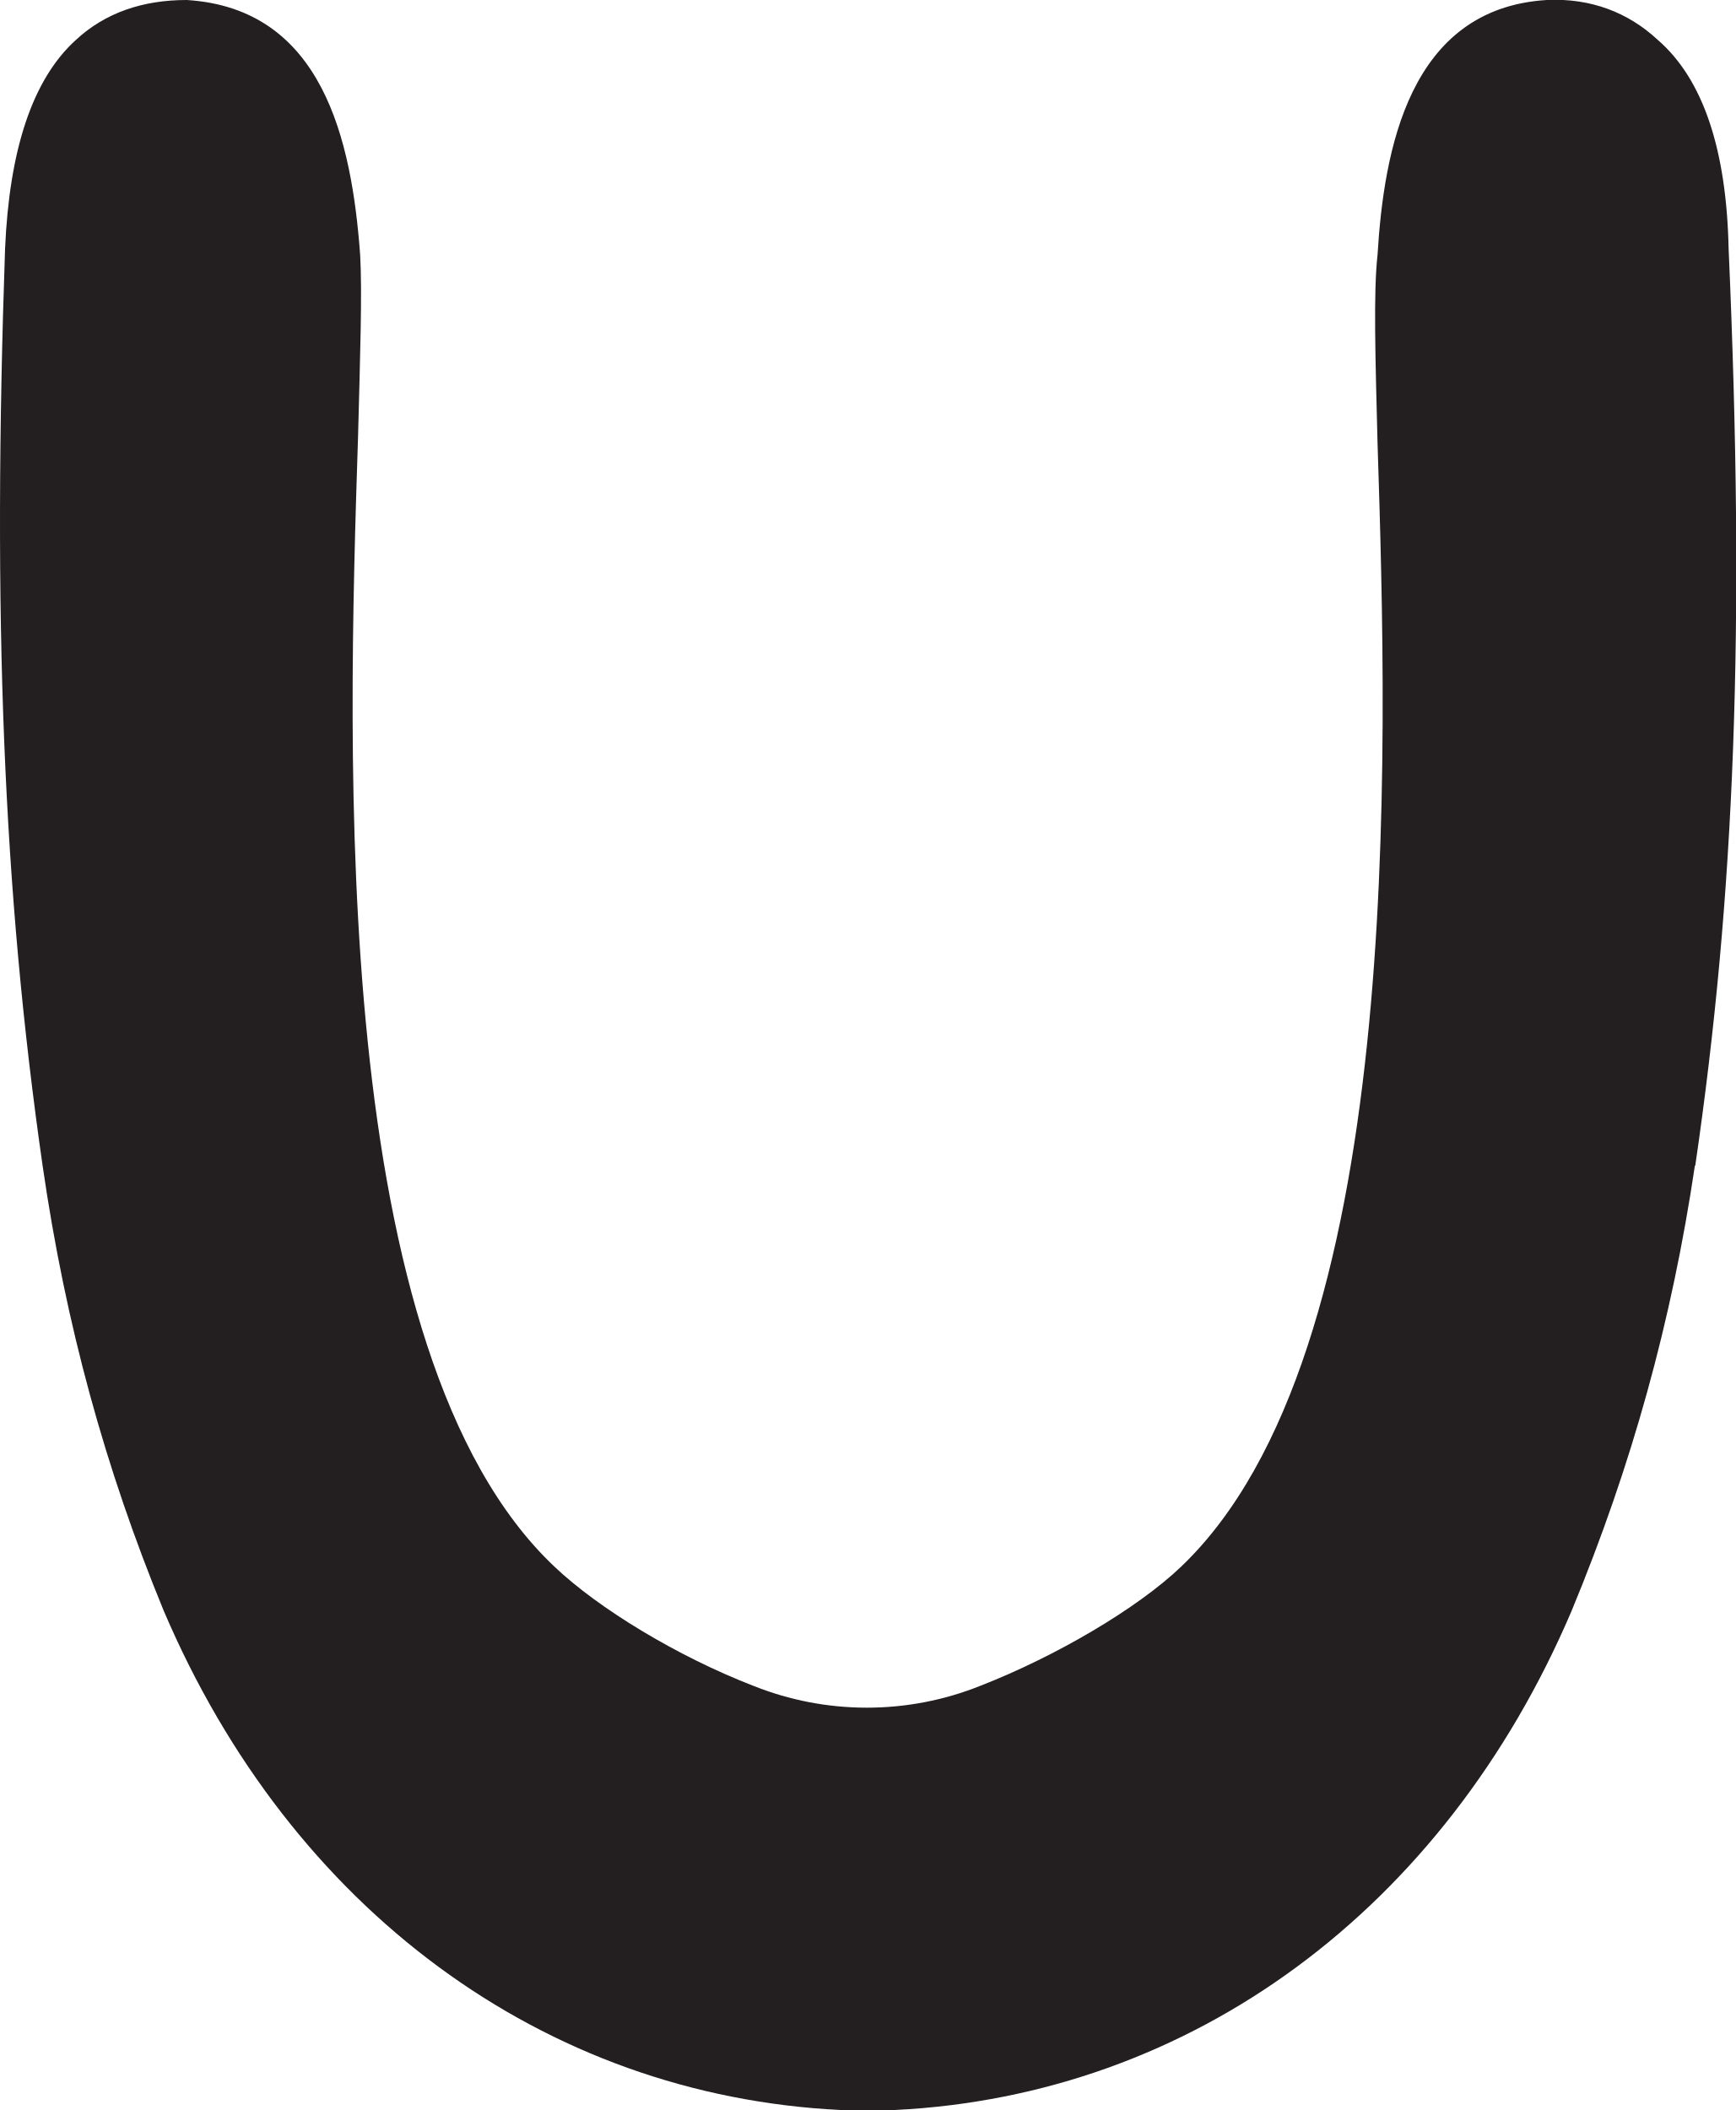
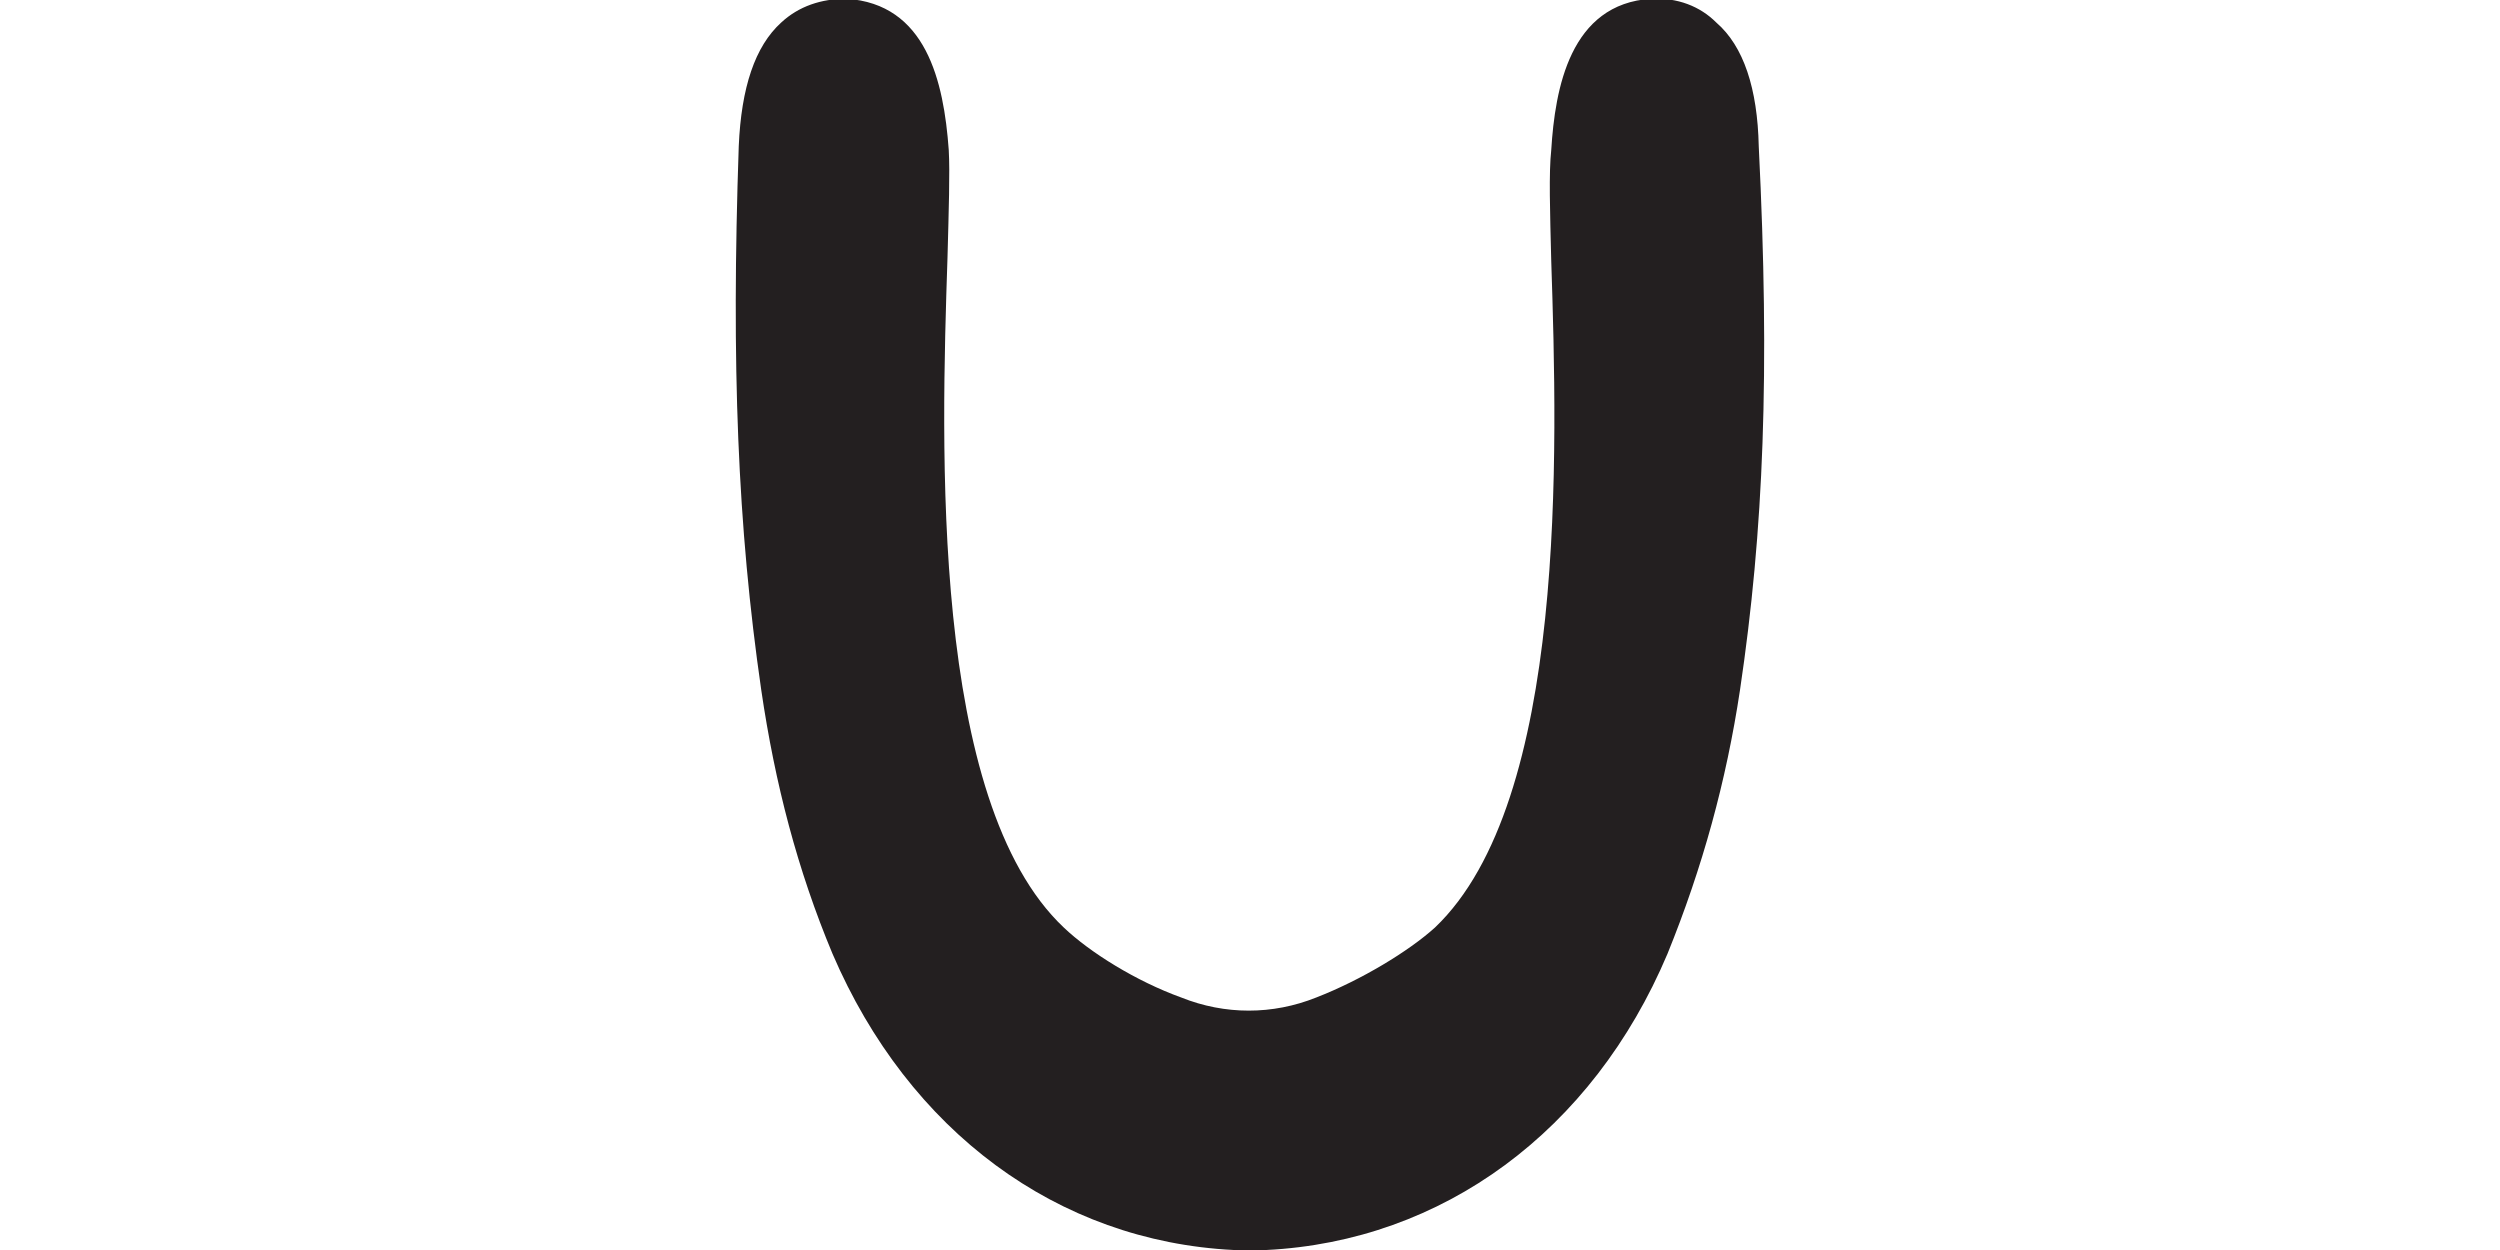
- <svg xmlns="http://www.w3.org/2000/svg" id="Layer_2" data-name="Layer 2" viewBox="0 0 82.28 100">
-   <defs>
-     <style>
-       .cls-1 {
-         fill: #231f20;
-       }
-     </style>
-   </defs>
-   <g id="Layer_1-2" data-name="Layer 1">
-     <path class="cls-1" d="m80.33,55.25c-1.09,7.33-2.97,14.16-5.84,21.09-6.04,14.16-18.02,22.97-32.08,23.66h-2.57c-14.06-.69-26.04-9.5-32.08-23.66-2.77-6.73-4.65-13.56-5.74-21.09C.14,42.18-.36,29.21.24,11.79.44,7.14,1.52,3.77,3.6,1.89,4.99.6,6.77,0,8.85,0c6.44.4,7.82,6.63,8.22,12.08.1,1.78,0,4.75-.1,8.61-.49,15.15-1.39,43.46,9.31,53.56,2.08,1.98,5.84,4.26,9.41,5.64,3.46,1.39,7.33,1.39,10.79,0,3.56-1.39,7.43-3.66,9.5-5.64,10.59-10.1,9.8-38.11,9.31-53.26-.1-3.96-.2-7.13,0-8.91.3-4.95,1.49-11.68,8.02-12.08,2.08-.1,3.86.59,5.25,1.88,2.18,1.88,3.27,5.25,3.37,9.9.79,18.02.3,30.59-1.58,43.46Z" />
+ <svg xmlns="http://www.w3.org/2000/svg" version="1.1" id="Layer_2_00000150783165176316588350000014608589801989158560_" x="0px" y="0px" viewBox="-40.0 0.0 200.0 100.0" style="style=&quot;enable-background:new 0 0 200.0 100.0&quot;" xml:space="preserve" width="200.0" height="100.0">
+   <style type="text/css">
+ 	.st0{fill:#231F20;}
+ </style>
+   <g id="Layer_1-2">
+     <path class="st0" d="M99.2,55.2c-1.1,7.3-3,14.2-5.8,21.1c-6,14.2-18,23-32.1,23.7h-2.6c-14.1-0.7-26-9.5-32.1-23.7   c-2.8-6.7-4.6-13.6-5.7-21.1c-1.9-13.1-2.4-26-1.8-43.5c0.2-4.7,1.3-8,3.4-9.9c1.4-1.3,3.2-1.9,5.2-1.9c6.4,0.4,7.8,6.6,8.2,12.1   c0.1,1.8,0,4.8-0.1,8.6c-0.5,15.1-1.4,43.5,9.3,53.6c2.1,2,5.8,4.3,9.4,5.6c3.5,1.4,7.3,1.4,10.8,0c3.6-1.4,7.4-3.7,9.5-5.6   c10.6-10.1,9.8-38.1,9.3-53.3c-0.1-4-0.2-7.1,0-8.9c0.3-4.9,1.5-11.7,8-12.1c2.1-0.1,3.9,0.6,5.2,1.9c2.2,1.9,3.3,5.3,3.4,9.9   C101.6,29.8,101.1,42.4,99.2,55.2L99.2,55.2z" />
  </g>
</svg>
